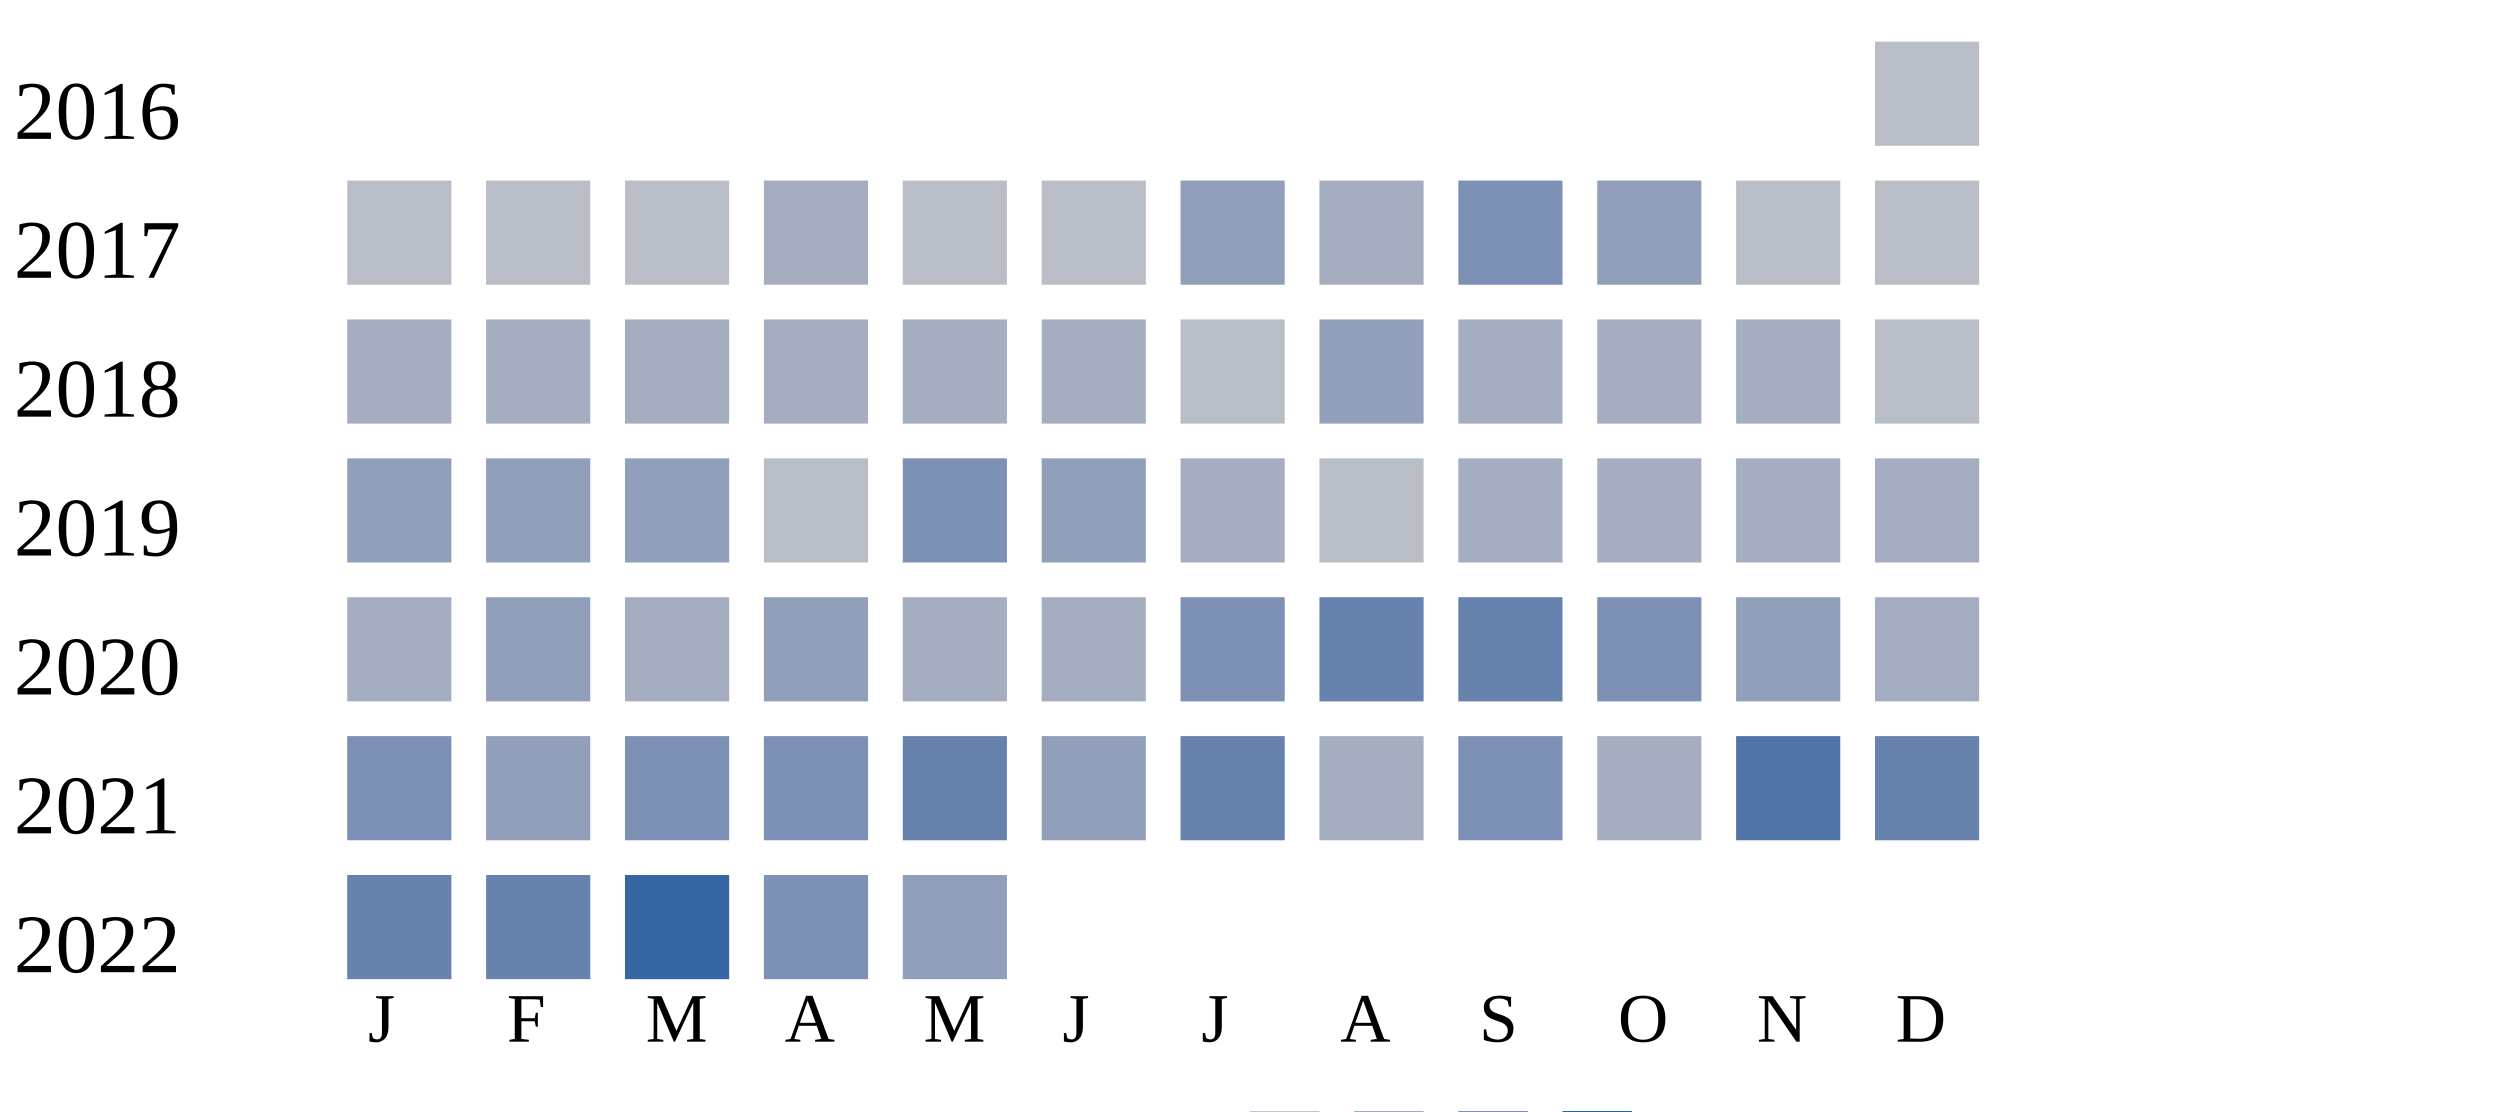
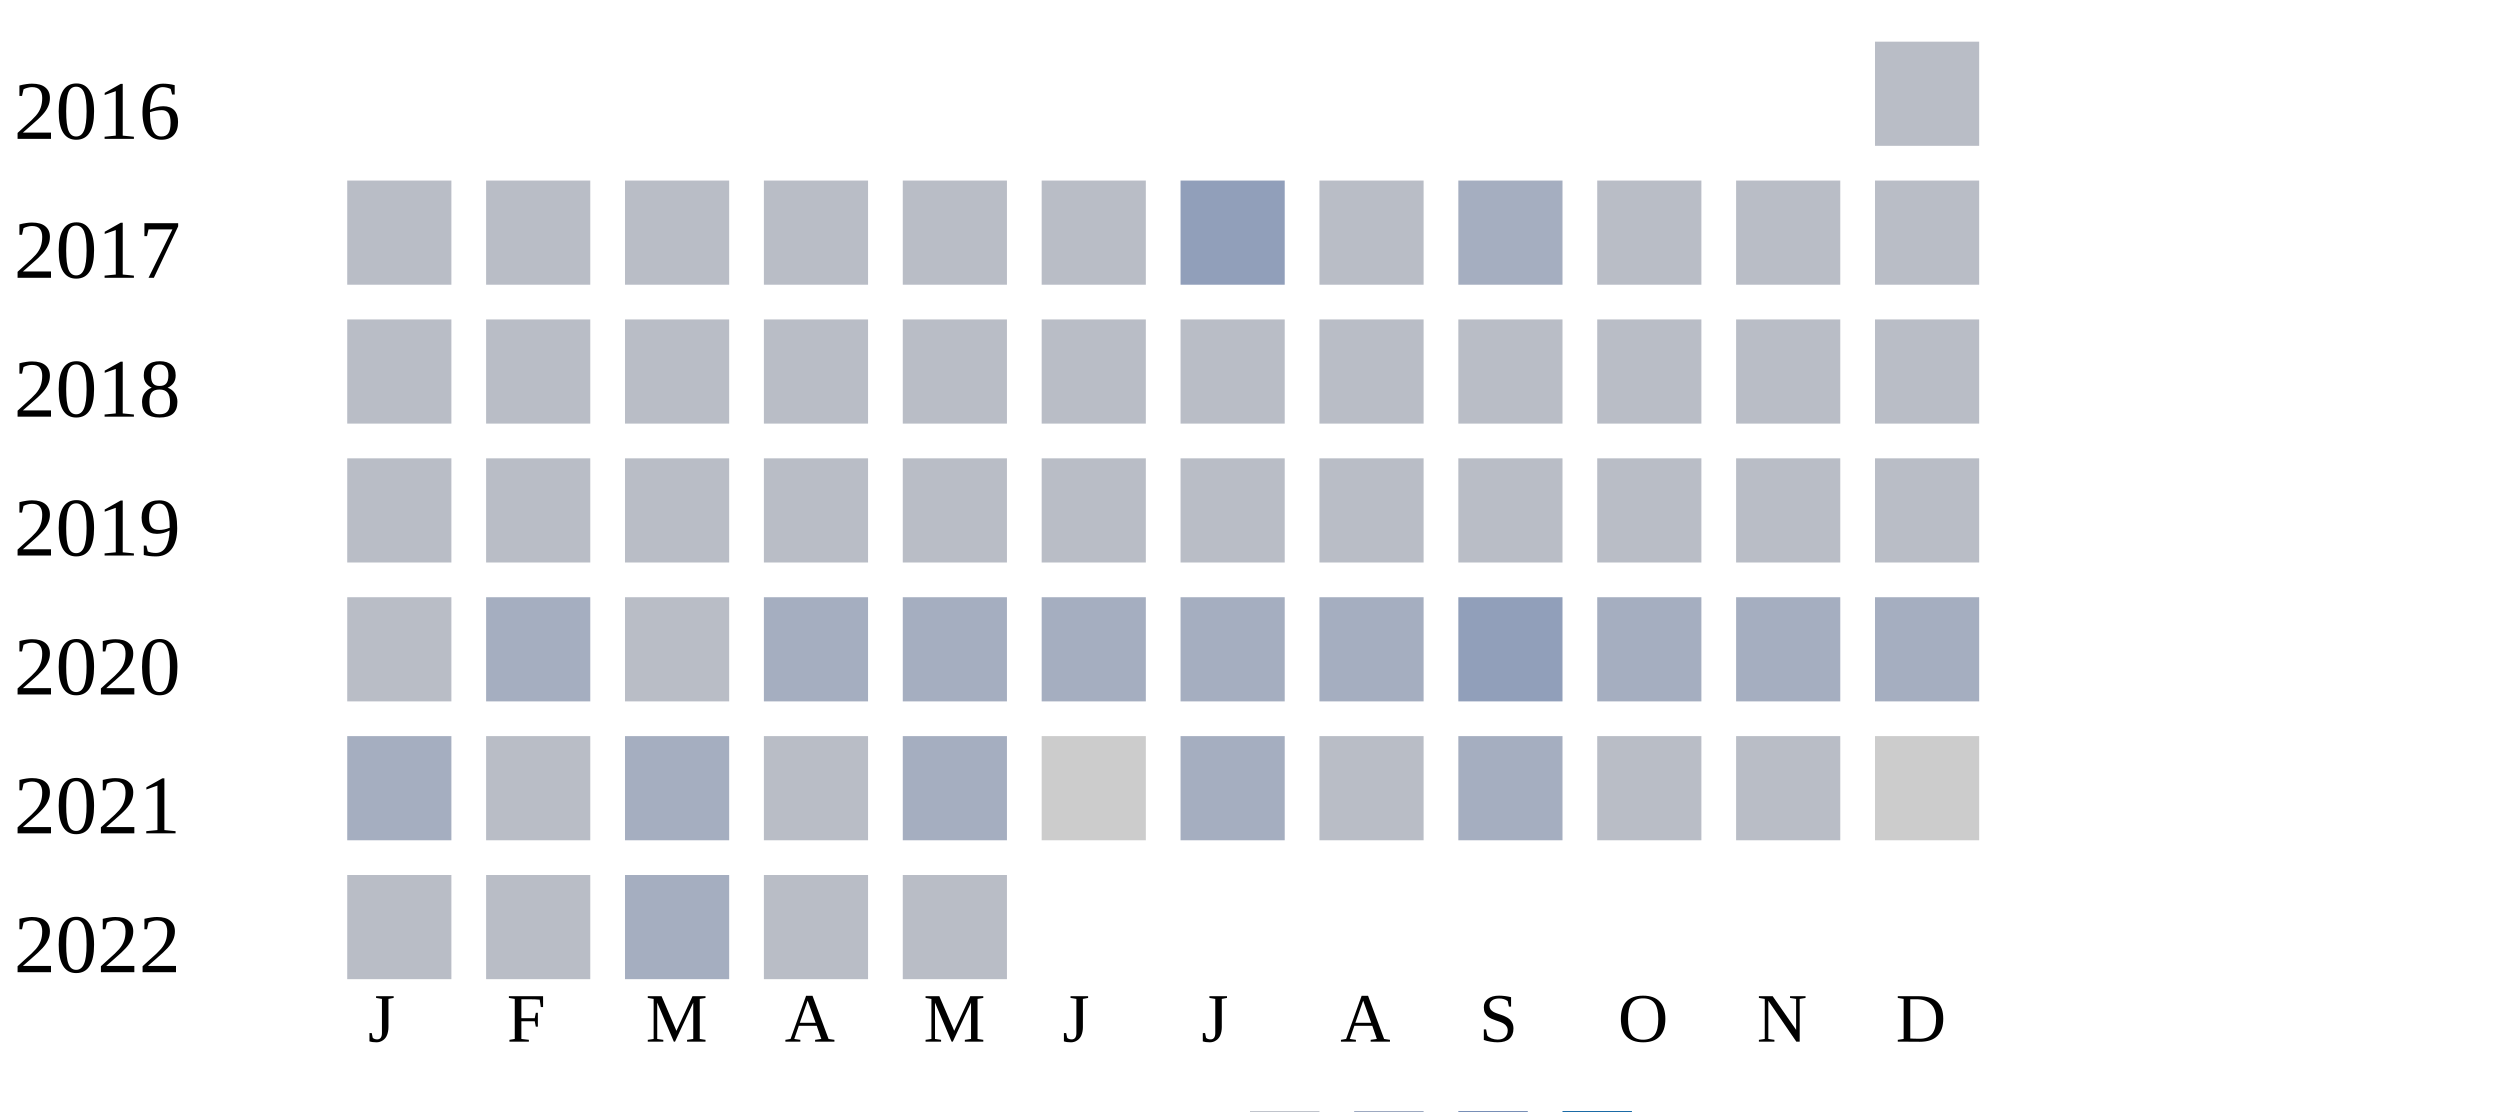
<svg xmlns="http://www.w3.org/2000/svg" width="360" height="160">
  <g transform="translate(0 0)">
    <text x="2" y="20">2016</text>
    <rect x="270" y="6" width="15" height="15" fill="#b9bdc6" />
  </g>
  <g transform="translate(0 20)">
    <text x="2" y="20">2017</text>
    <rect x="50" y="6" width="15" height="15" fill="#b9bdc6" />
    <rect x="70" y="6" width="15" height="15" fill="#b9bdc6" />
    <rect x="90" y="6" width="15" height="15" fill="#b9bdc6" />
-     <rect x="110" y="6" width="15" height="15" fill="#a5aec0" />
+     <rect x="110" y="6" width="15" height="15" fill="#b9bdc6" />
    <rect x="130" y="6" width="15" height="15" fill="#b9bdc6" />
    <rect x="150" y="6" width="15" height="15" fill="#b9bdc6" />
    <rect x="170" y="6" width="15" height="15" fill="#919fba" />
-     <rect x="190" y="6" width="15" height="15" fill="#a5aec0" />
-     <rect x="210" y="6" width="15" height="15" fill="#7d90b5" />
-     <rect x="230" y="6" width="15" height="15" fill="#919fba" />
+     <rect x="190" y="6" width="15" height="15" fill="#b9bdc6" />
+     <rect x="210" y="6" width="15" height="15" fill="#a5aec0" />
+     <rect x="230" y="6" width="15" height="15" fill="#b9bdc6" />
    <rect x="250" y="6" width="15" height="15" fill="#b9bdc6" />
    <rect x="270" y="6" width="15" height="15" fill="#b9bdc6" />
  </g>
  <g transform="translate(0 40)">
    <text x="2" y="20">2018</text>
-     <rect x="50" y="6" width="15" height="15" fill="#a5aec0" />
-     <rect x="70" y="6" width="15" height="15" fill="#a5aec0" />
-     <rect x="90" y="6" width="15" height="15" fill="#a5aec0" />
-     <rect x="110" y="6" width="15" height="15" fill="#a5aec0" />
-     <rect x="130" y="6" width="15" height="15" fill="#a5aec0" />
-     <rect x="150" y="6" width="15" height="15" fill="#a5aec0" />
+     <rect x="50" y="6" width="15" height="15" fill="#b9bdc6" />
+     <rect x="70" y="6" width="15" height="15" fill="#b9bdc6" />
+     <rect x="90" y="6" width="15" height="15" fill="#b9bdc6" />
+     <rect x="110" y="6" width="15" height="15" fill="#b9bdc6" />
+     <rect x="130" y="6" width="15" height="15" fill="#b9bdc6" />
+     <rect x="150" y="6" width="15" height="15" fill="#b9bdc6" />
    <rect x="170" y="6" width="15" height="15" fill="#b9bdc6" />
-     <rect x="190" y="6" width="15" height="15" fill="#919fba" />
-     <rect x="210" y="6" width="15" height="15" fill="#a5aec0" />
-     <rect x="230" y="6" width="15" height="15" fill="#a5aec0" />
-     <rect x="250" y="6" width="15" height="15" fill="#a5aec0" />
+     <rect x="190" y="6" width="15" height="15" fill="#b9bdc6" />
+     <rect x="210" y="6" width="15" height="15" fill="#b9bdc6" />
+     <rect x="230" y="6" width="15" height="15" fill="#b9bdc6" />
+     <rect x="250" y="6" width="15" height="15" fill="#b9bdc6" />
    <rect x="270" y="6" width="15" height="15" fill="#b9bdc6" />
  </g>
  <g transform="translate(0 60)">
    <text x="2" y="20">2019</text>
-     <rect x="50" y="6" width="15" height="15" fill="#919fba" />
-     <rect x="70" y="6" width="15" height="15" fill="#919fba" />
-     <rect x="90" y="6" width="15" height="15" fill="#919fba" />
+     <rect x="50" y="6" width="15" height="15" fill="#b9bdc6" />
+     <rect x="70" y="6" width="15" height="15" fill="#b9bdc6" />
+     <rect x="90" y="6" width="15" height="15" fill="#b9bdc6" />
    <rect x="110" y="6" width="15" height="15" fill="#b9bdc6" />
-     <rect x="130" y="6" width="15" height="15" fill="#7d90b5" />
-     <rect x="150" y="6" width="15" height="15" fill="#919fba" />
+     <rect x="130" y="6" width="15" height="15" fill="#b9bdc6" />
+     <rect x="150" y="6" width="15" height="15" fill="#b9bdc6" />
+     <rect x="170" y="6" width="15" height="15" fill="#b9bdc6" />
+     <rect x="190" y="6" width="15" height="15" fill="#b9bdc6" />
+     <rect x="210" y="6" width="15" height="15" fill="#b9bdc6" />
+     <rect x="230" y="6" width="15" height="15" fill="#b9bdc6" />
+     <rect x="250" y="6" width="15" height="15" fill="#b9bdc6" />
+     <rect x="270" y="6" width="15" height="15" fill="#b9bdc6" />
+   </g>
+   <g transform="translate(0 80)">
+     <text x="2" y="20">2020</text>
+     <rect x="50" y="6" width="15" height="15" fill="#b9bdc6" />
+     <rect x="70" y="6" width="15" height="15" fill="#a5aec0" />
+     <rect x="90" y="6" width="15" height="15" fill="#b9bdc6" />
+     <rect x="110" y="6" width="15" height="15" fill="#a5aec0" />
+     <rect x="130" y="6" width="15" height="15" fill="#a5aec0" />
+     <rect x="150" y="6" width="15" height="15" fill="#a5aec0" />
    <rect x="170" y="6" width="15" height="15" fill="#a5aec0" />
-     <rect x="190" y="6" width="15" height="15" fill="#b9bdc6" />
-     <rect x="210" y="6" width="15" height="15" fill="#a5aec0" />
+     <rect x="190" y="6" width="15" height="15" fill="#a5aec0" />
+     <rect x="210" y="6" width="15" height="15" fill="#919fba" />
    <rect x="230" y="6" width="15" height="15" fill="#a5aec0" />
    <rect x="250" y="6" width="15" height="15" fill="#a5aec0" />
    <rect x="270" y="6" width="15" height="15" fill="#a5aec0" />
  </g>
-   <g transform="translate(0 80)">
-     <text x="2" y="20">2020</text>
-     <rect x="50" y="6" width="15" height="15" fill="#a5aec0" />
-     <rect x="70" y="6" width="15" height="15" fill="#919fba" />
-     <rect x="90" y="6" width="15" height="15" fill="#a5aec0" />
-     <rect x="110" y="6" width="15" height="15" fill="#919fba" />
-     <rect x="130" y="6" width="15" height="15" fill="#a5aec0" />
-     <rect x="150" y="6" width="15" height="15" fill="#a5aec0" />
-     <rect x="170" y="6" width="15" height="15" fill="#7d90b5" />
-     <rect x="190" y="6" width="15" height="15" fill="#6882ae" />
-     <rect x="210" y="6" width="15" height="15" fill="#6882ae" />
-     <rect x="230" y="6" width="15" height="15" fill="#7d90b5" />
-     <rect x="250" y="6" width="15" height="15" fill="#919fba" />
-     <rect x="270" y="6" width="15" height="15" fill="#a5aec0" />
-   </g>
  <g transform="translate(0 100)">
    <text x="2" y="20">2021</text>
-     <rect x="50" y="6" width="15" height="15" fill="#7d90b5" />
-     <rect x="70" y="6" width="15" height="15" fill="#919fba" />
-     <rect x="90" y="6" width="15" height="15" fill="#7d90b5" />
-     <rect x="110" y="6" width="15" height="15" fill="#7d90b5" />
-     <rect x="130" y="6" width="15" height="15" fill="#6882ae" />
-     <rect x="150" y="6" width="15" height="15" fill="#919fba" />
-     <rect x="170" y="6" width="15" height="15" fill="#6882ae" />
-     <rect x="190" y="6" width="15" height="15" fill="#a5aec0" />
-     <rect x="210" y="6" width="15" height="15" fill="#7d90b5" />
-     <rect x="230" y="6" width="15" height="15" fill="#a5aec0" />
-     <rect x="250" y="6" width="15" height="15" fill="#5174a8" />
-     <rect x="270" y="6" width="15" height="15" fill="#6882ae" />
+     <rect x="50" y="6" width="15" height="15" fill="#a5aec0" />
+     <rect x="70" y="6" width="15" height="15" fill="#b9bdc6" />
+     <rect x="90" y="6" width="15" height="15" fill="#a5aec0" />
+     <rect x="110" y="6" width="15" height="15" fill="#b9bdc6" />
+     <rect x="130" y="6" width="15" height="15" fill="#a5aec0" />
+     <rect x="150" y="6" width="15" height="15" fill="#cccccc" />
+     <rect x="170" y="6" width="15" height="15" fill="#a5aec0" />
+     <rect x="190" y="6" width="15" height="15" fill="#b9bdc6" />
+     <rect x="210" y="6" width="15" height="15" fill="#a5aec0" />
+     <rect x="230" y="6" width="15" height="15" fill="#b9bdc6" />
+     <rect x="250" y="6" width="15" height="15" fill="#b9bdc6" />
+     <rect x="270" y="6" width="15" height="15" fill="#cccccc" />
  </g>
  <g transform="translate(0 120)">
    <text x="2" y="20">2022</text>
-     <rect x="50" y="6" width="15" height="15" fill="#6882ae" />
-     <rect x="70" y="6" width="15" height="15" fill="#6882ae" />
-     <rect x="90" y="6" width="15" height="15" fill="#3667a2" />
-     <rect x="110" y="6" width="15" height="15" fill="#7d90b5" />
-     <rect x="130" y="6" width="15" height="15" fill="#919fba" />
+     <rect x="50" y="6" width="15" height="15" fill="#b9bdc6" />
+     <rect x="70" y="6" width="15" height="15" fill="#b9bdc6" />
+     <rect x="90" y="6" width="15" height="15" fill="#a5aec0" />
+     <rect x="110" y="6" width="15" height="15" fill="#b9bdc6" />
+     <rect x="130" y="6" width="15" height="15" fill="#b9bdc6" />
  </g>
  <text style="font-size: 10px; text-align: center" x="53" y="150">J</text>
  <text style="font-size: 10px; text-align: center" x="73" y="150">F</text>
  <text style="font-size: 10px; text-align: center" x="93" y="150">M</text>
  <text style="font-size: 10px; text-align: center" x="113" y="150">A</text>
  <text style="font-size: 10px; text-align: center" x="133" y="150">M</text>
  <text style="font-size: 10px; text-align: center" x="153" y="150">J</text>
  <text style="font-size: 10px; text-align: center" x="173" y="150">J</text>
  <text style="font-size: 10px; text-align: center" x="193" y="150">A</text>
  <text style="font-size: 10px; text-align: center" x="213" y="150">S</text>
  <text style="font-size: 10px; text-align: center" x="233" y="150">O</text>
  <text style="font-size: 10px; text-align: center" x="253" y="150">N</text>
  <text style="font-size: 10px; text-align: center" x="273" y="150">D</text>
  <text style="font-size: 10px;" x="155" y="169">Less</text>
  <rect fill="#b9bdc6" width="10" height="10" x="180" y="160" />
  <rect fill="#919fba" width="10" height="10" x="195" y="160" />
  <rect fill="#6882ae" width="10" height="10" x="210" y="160" />
  <rect fill="#005a9c" width="10" height="10" x="225" y="160" />
  <text x="240" y="169" style="font-size: 10px;">More</text>
</svg>
